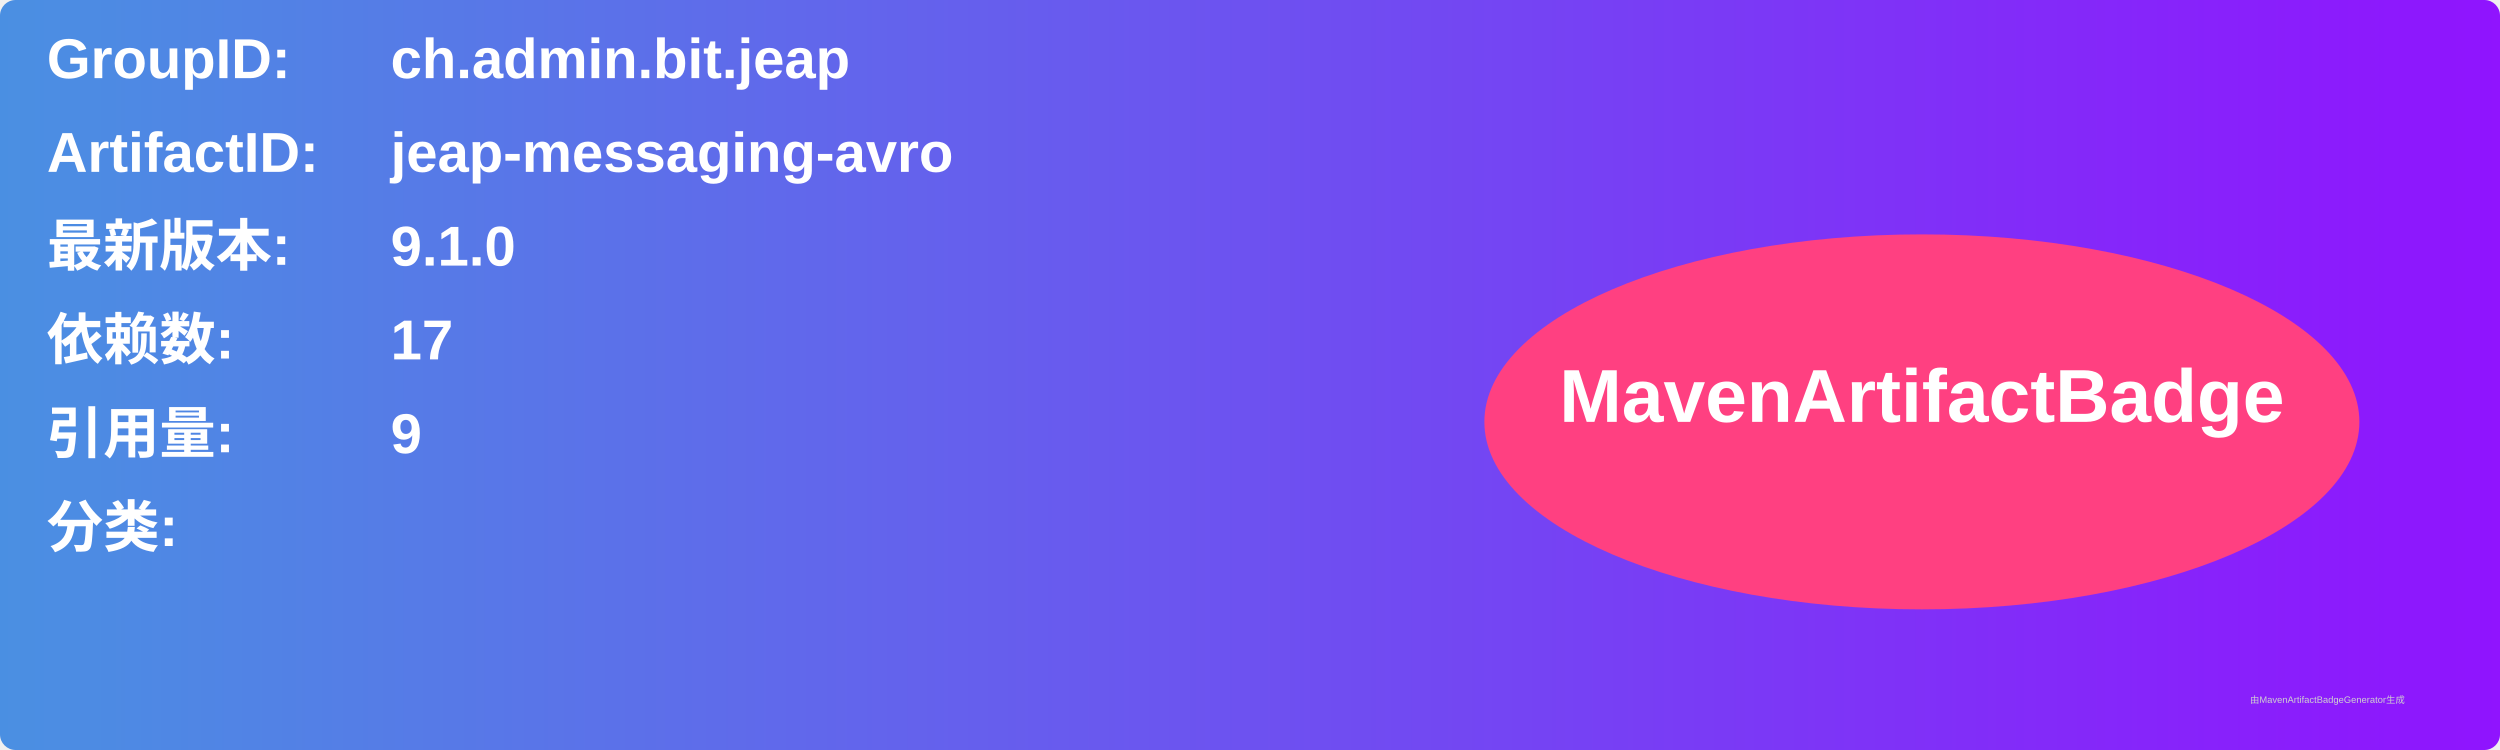
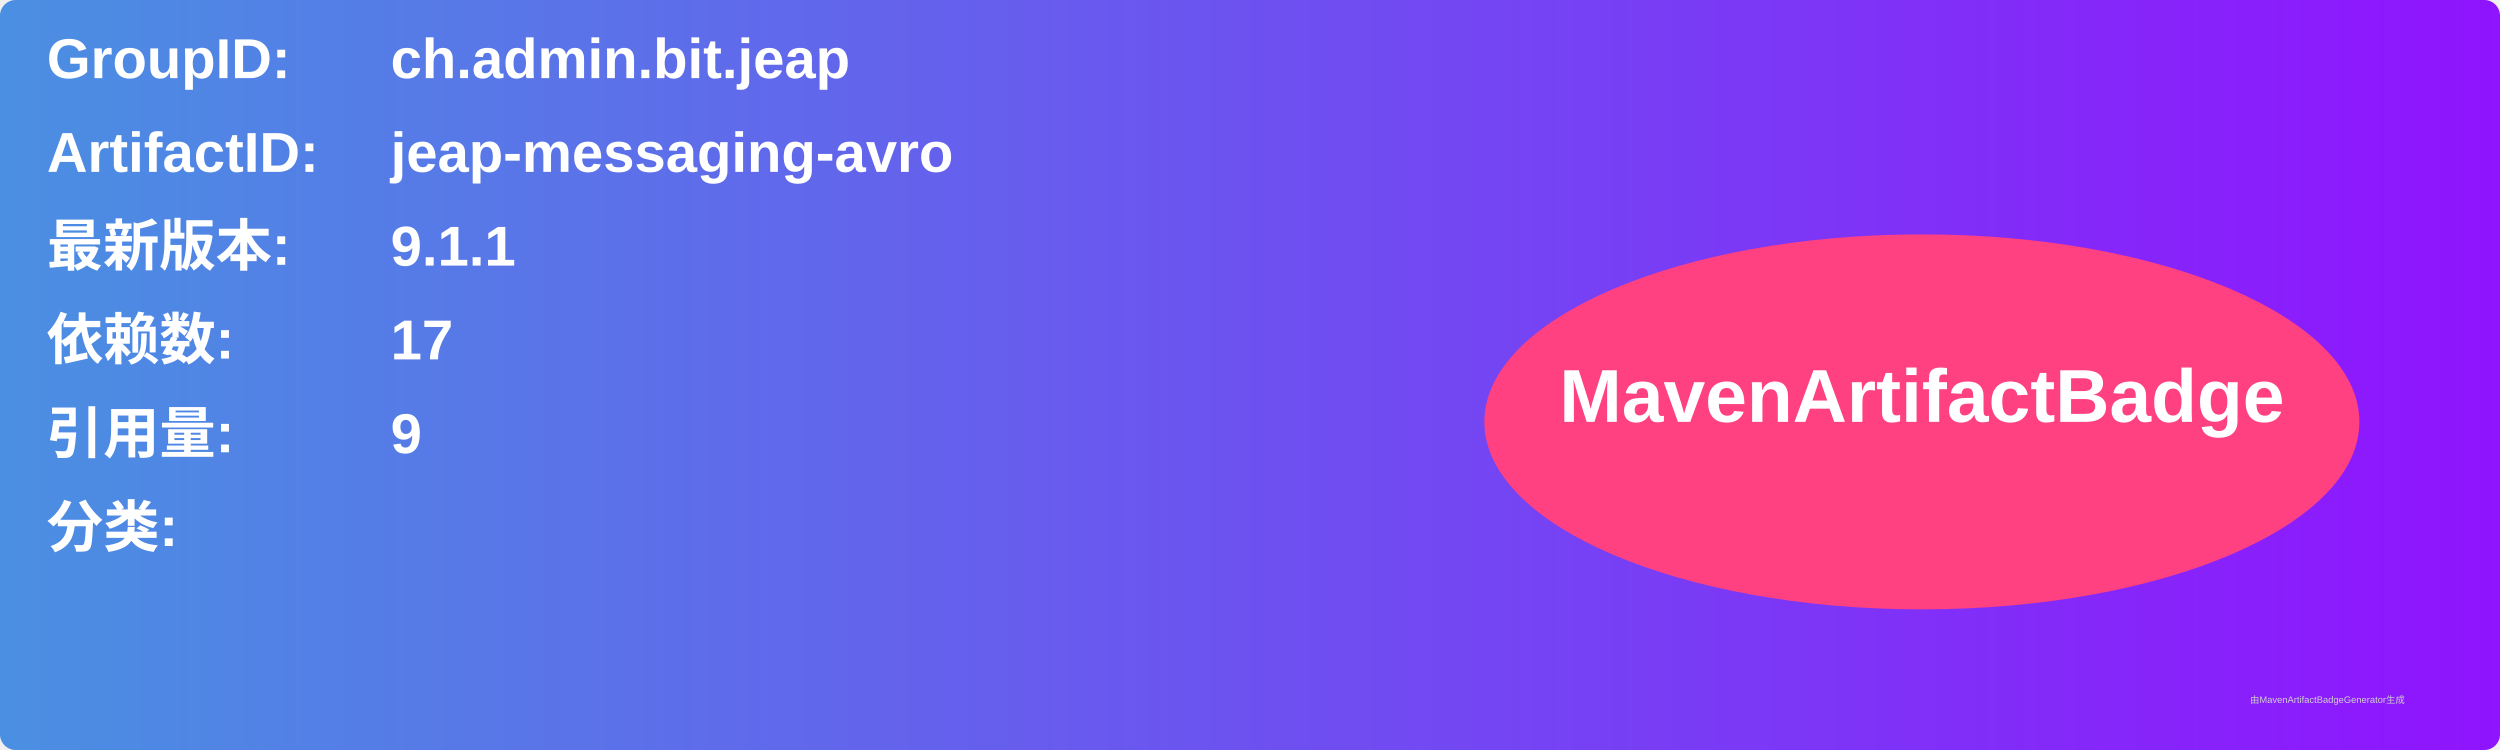
<svg xmlns="http://www.w3.org/2000/svg" width="800" height="240" viewBox="0 0 800 240">
  <linearGradient id="grad" x1="0%" y1="0%" x2="100%" y2="0%">
    <stop offset="0%" stop-color="#4a90e2" />
    <stop offset="100%" stop-color="#9013fe" />
  </linearGradient>
  <rect width="100%" height="100%" rx="5" ry="5" fill="url(#grad)" />
  <g transform="translate(15, 15)">
    <text x="0" y="10" font-family="Arial" font-size="18" fill="white" font-weight="bold" width="260">GroupID:</text>
    <text x="110" y="10" font-family="Arial" font-size="18" fill="white" font-weight="bold" width="460">ch.admin.bit.jeap</text>
    <text x="0" y="40" font-family="Arial" font-size="18" fill="white" font-weight="bold" width="260">ArtifactID:</text>
    <text x="110" y="40" font-family="Arial" font-size="18" fill="white" font-weight="bold" width="460">jeap-messaging-avro</text>
    <text x="0" y="70" font-family="Arial" font-size="18" fill="white" font-weight="bold">最新版本:</text>
    <text x="110" y="70" font-family="Arial" font-size="18" fill="white" font-weight="bold">
-       <tspan font-weight="bold">9.1.0</tspan>
+       <tspan font-weight="bold">9.1.1</tspan>
    </text>
    <text x="0" y="100" font-family="Arial" font-size="18" fill="white" font-weight="bold">依赖数: </text>
    <text x="110" y="100" font-family="Arial" font-size="18" fill="white">
      <tspan font-weight="bold">17</tspan>
    </text>
    <text x="0" y="130" font-family="Arial" font-size="18" fill="white" font-weight="bold">引用量: </text>
    <text x="110" y="130" font-family="Arial" font-size="18" fill="white">
      <tspan font-weight="bold">9</tspan>
    </text>
    <text x="0" y="160" font-family="Arial" font-size="18" fill="white" font-weight="bold">分类:</text>
    <text x="10" y="190" font-family="Arial" font-size="10" fill="white">
      <tspan font-weight="bold" />
    </text>
    <ellipse cx="600" cy="120" rx="140" ry="60" fill="#ff4081" />
    <text x="600" y="120" text-anchor="middle" font-family="Arial" font-size="24" fill="white" font-weight="bold">MavenArtifactBadge</text>
  </g>
  <text x="720" y="225" font-family="Arial" font-size="3" fill="#d0d0d0">由MavenArtifactBadgeGenerator生成</text>
</svg>
